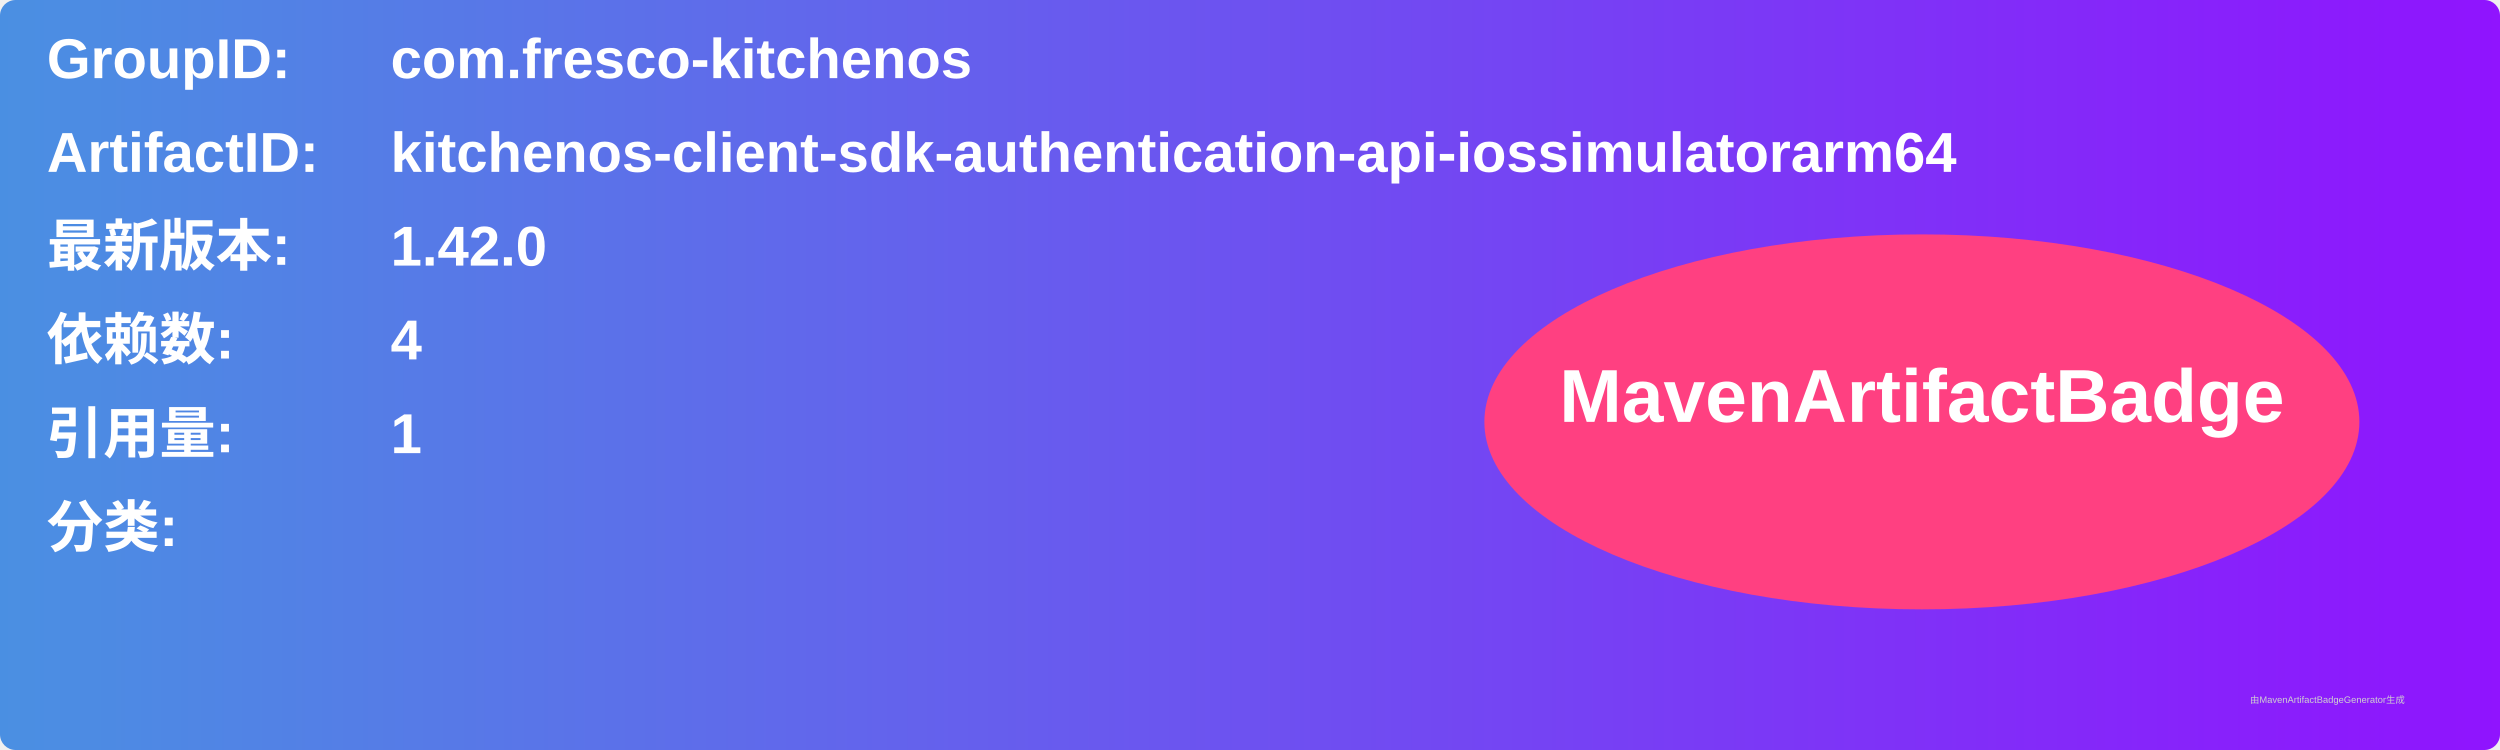
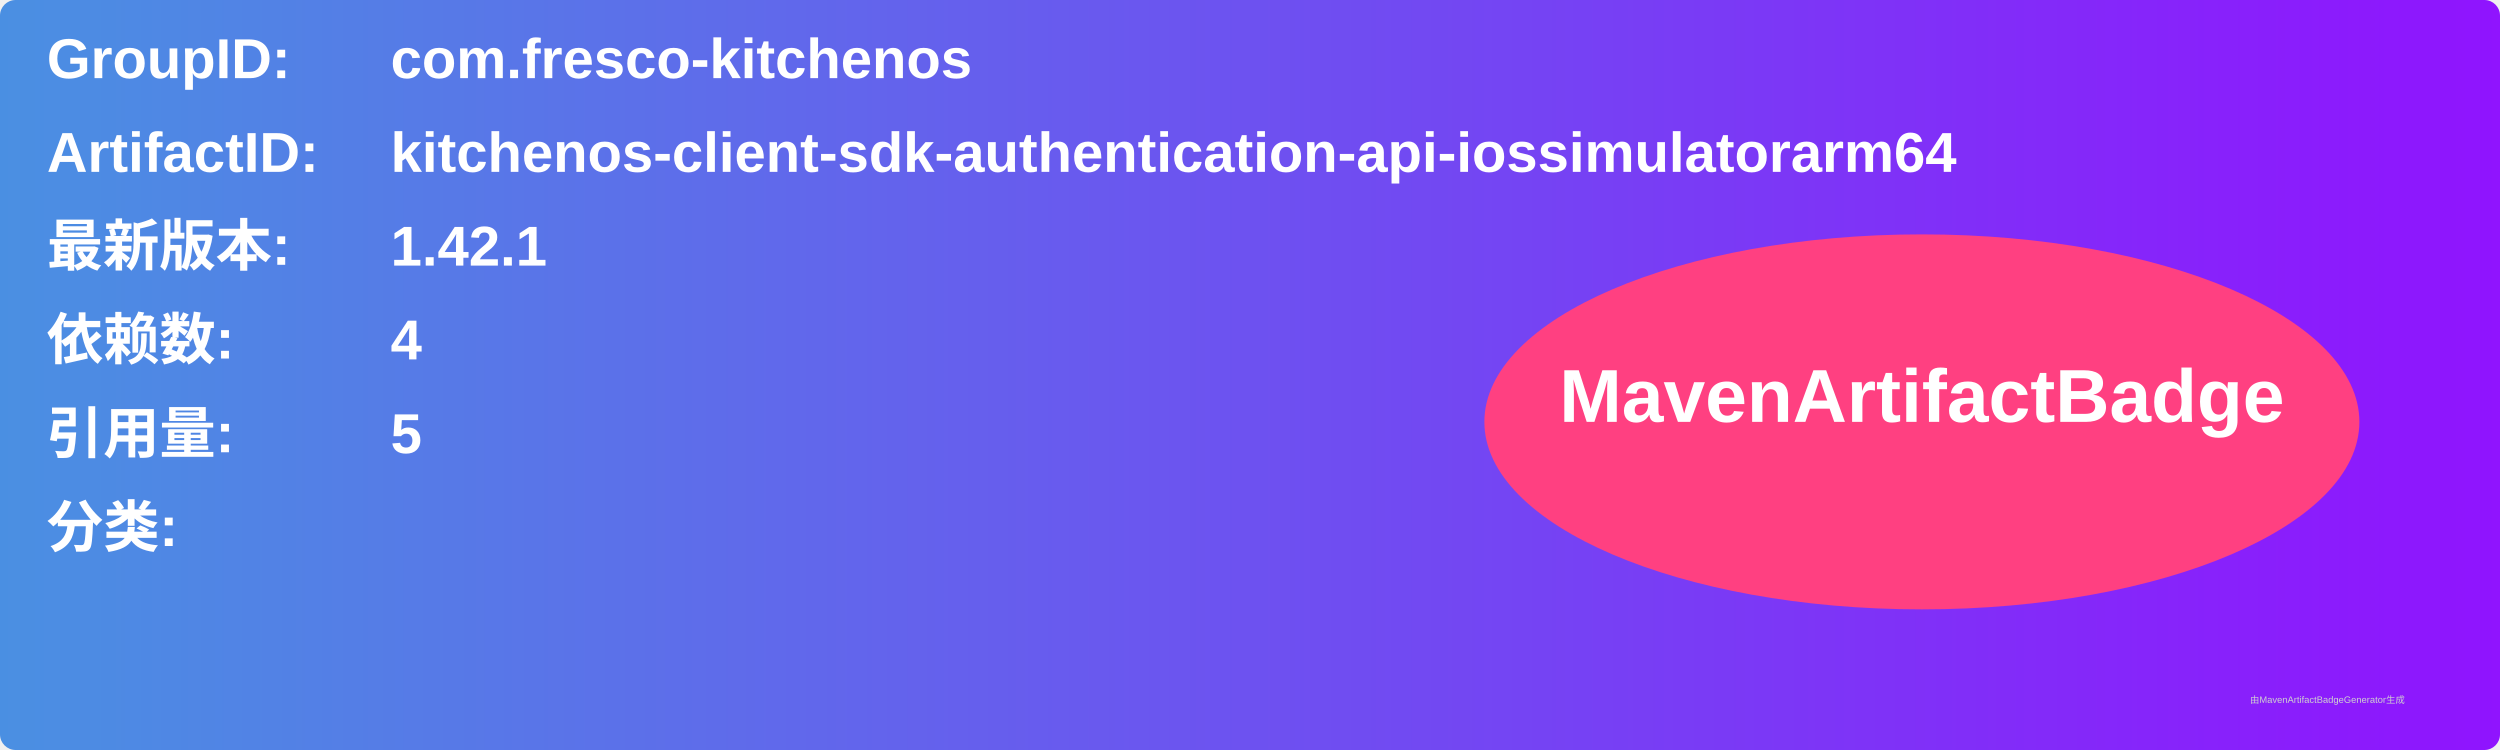
<svg xmlns="http://www.w3.org/2000/svg" width="800" height="240" viewBox="0 0 800 240">
  <linearGradient id="grad" x1="0%" y1="0%" x2="100%" y2="0%">
    <stop offset="0%" stop-color="#4a90e2" />
    <stop offset="100%" stop-color="#9013fe" />
  </linearGradient>
  <rect width="100%" height="100%" rx="5" ry="5" fill="url(#grad)" />
  <g transform="translate(15, 15)">
    <text x="0" y="10" font-family="Arial" font-size="18" fill="white" font-weight="bold" width="260">GroupID:</text>
    <text x="110" y="10" font-family="Arial" font-size="18" fill="white" font-weight="bold" width="460">com.fresco-kitchenos</text>
    <text x="0" y="40" font-family="Arial" font-size="18" fill="white" font-weight="bold" width="260">ArtifactID:</text>
    <text x="110" y="40" font-family="Arial" font-size="18" fill="white" font-weight="bold" width="460">kitchenos-client-sdk-authentication-api-iossimulatorarm64</text>
    <text x="0" y="70" font-family="Arial" font-size="18" fill="white" font-weight="bold">最新版本:</text>
    <text x="110" y="70" font-family="Arial" font-size="18" fill="white" font-weight="bold">
-       <tspan font-weight="bold">1.42.0</tspan>
+       <tspan font-weight="bold">1.42.1</tspan>
    </text>
    <text x="0" y="100" font-family="Arial" font-size="18" fill="white" font-weight="bold">依赖数: </text>
    <text x="110" y="100" font-family="Arial" font-size="18" fill="white">
      <tspan font-weight="bold">4</tspan>
    </text>
    <text x="0" y="130" font-family="Arial" font-size="18" fill="white" font-weight="bold">引用量: </text>
    <text x="110" y="130" font-family="Arial" font-size="18" fill="white">
-       <tspan font-weight="bold">1</tspan>
+       <tspan font-weight="bold">5</tspan>
    </text>
    <text x="0" y="160" font-family="Arial" font-size="18" fill="white" font-weight="bold">分类:</text>
    <text x="10" y="190" font-family="Arial" font-size="10" fill="white">
      <tspan font-weight="bold" />
    </text>
    <ellipse cx="600" cy="120" rx="140" ry="60" fill="#ff4081" />
    <text x="600" y="120" text-anchor="middle" font-family="Arial" font-size="24" fill="white" font-weight="bold">MavenArtifactBadge</text>
  </g>
  <text x="720" y="225" font-family="Arial" font-size="3" fill="#d0d0d0">由MavenArtifactBadgeGenerator生成</text>
</svg>
